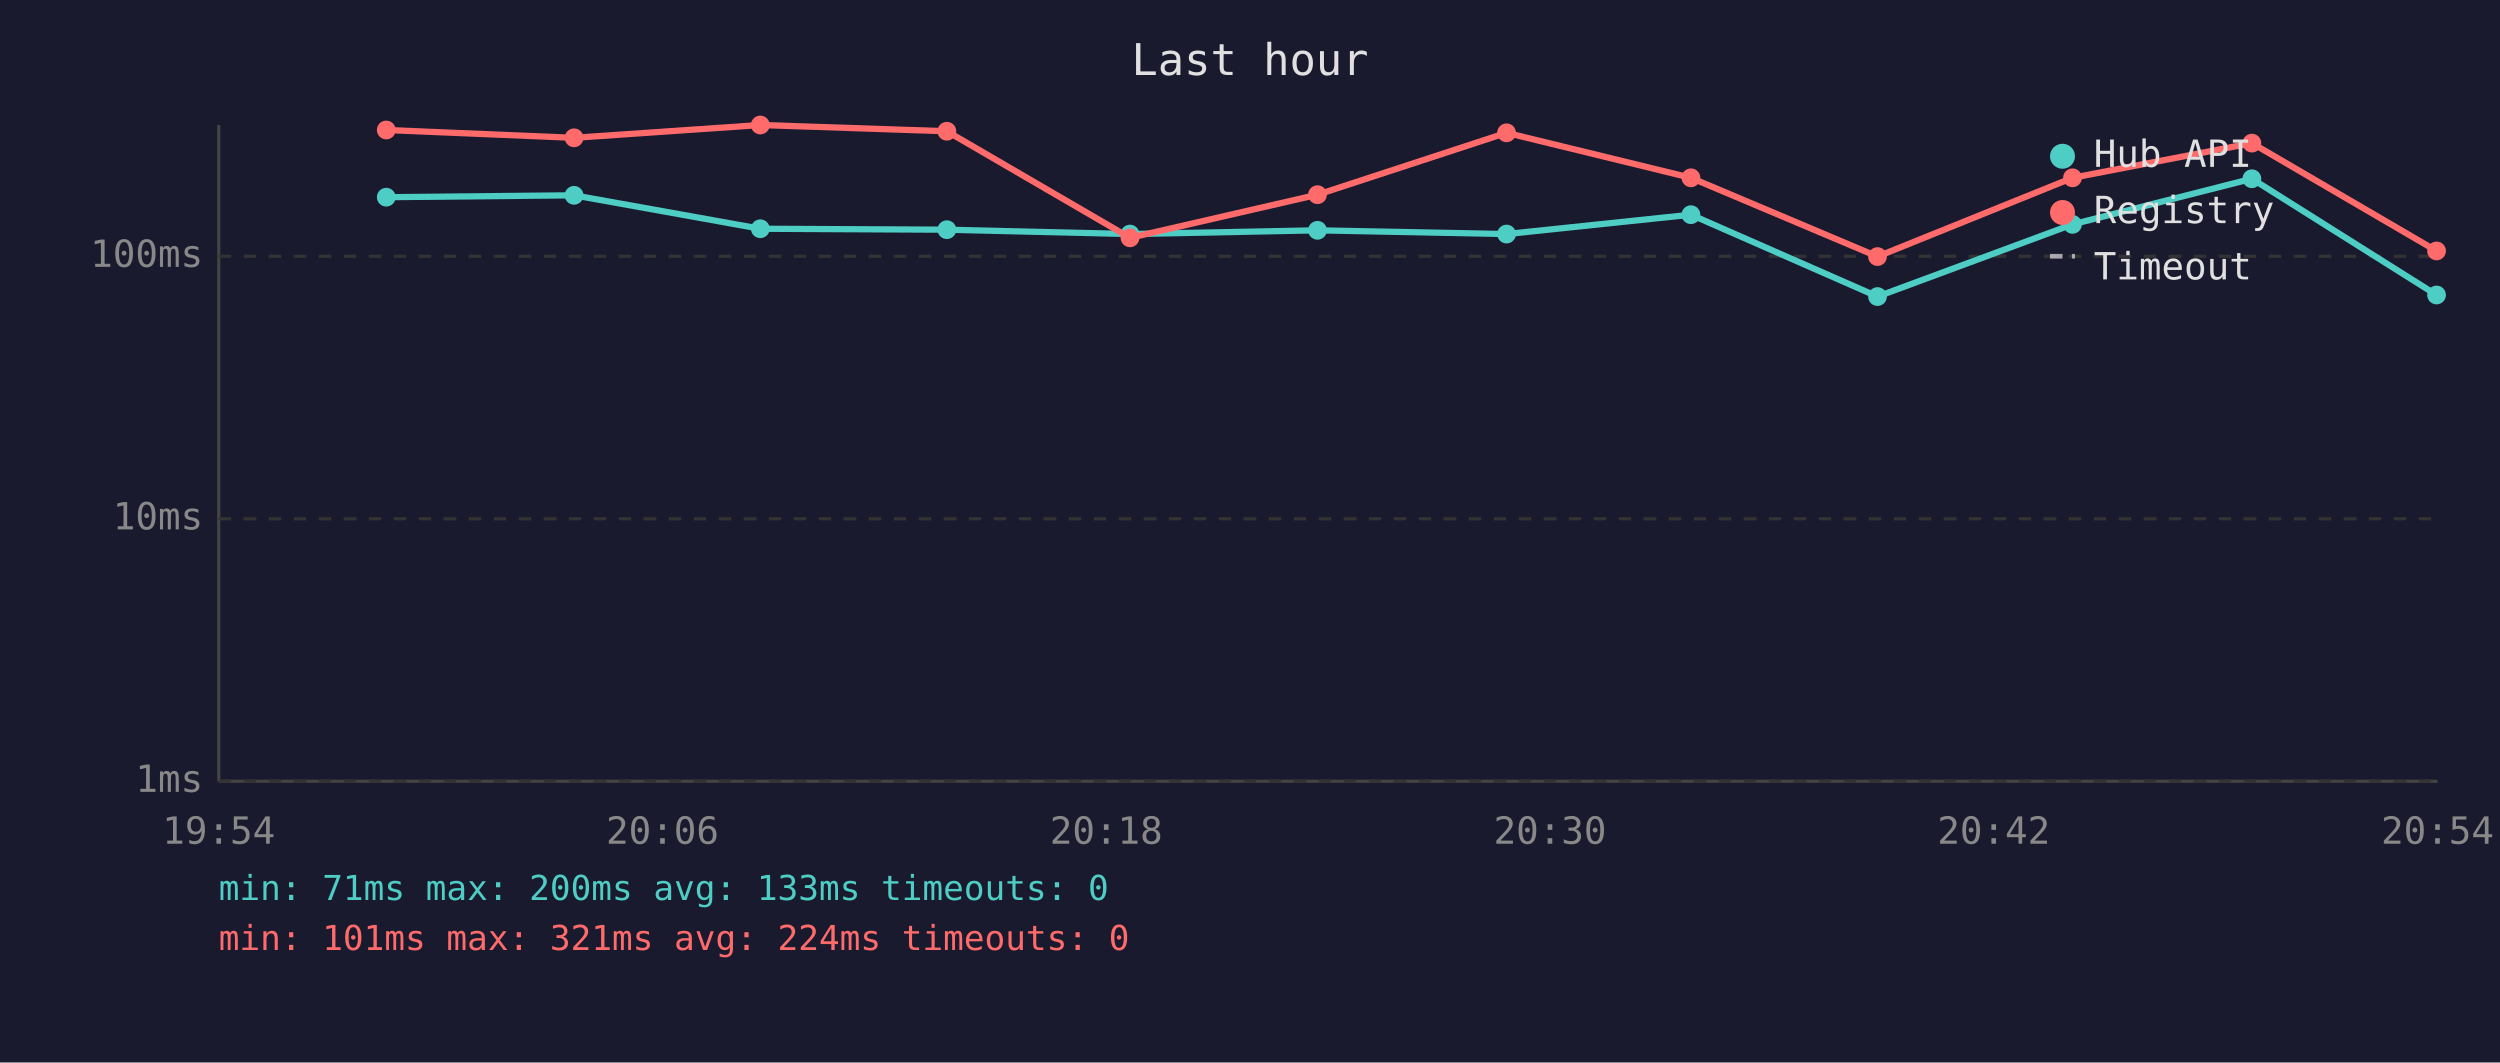
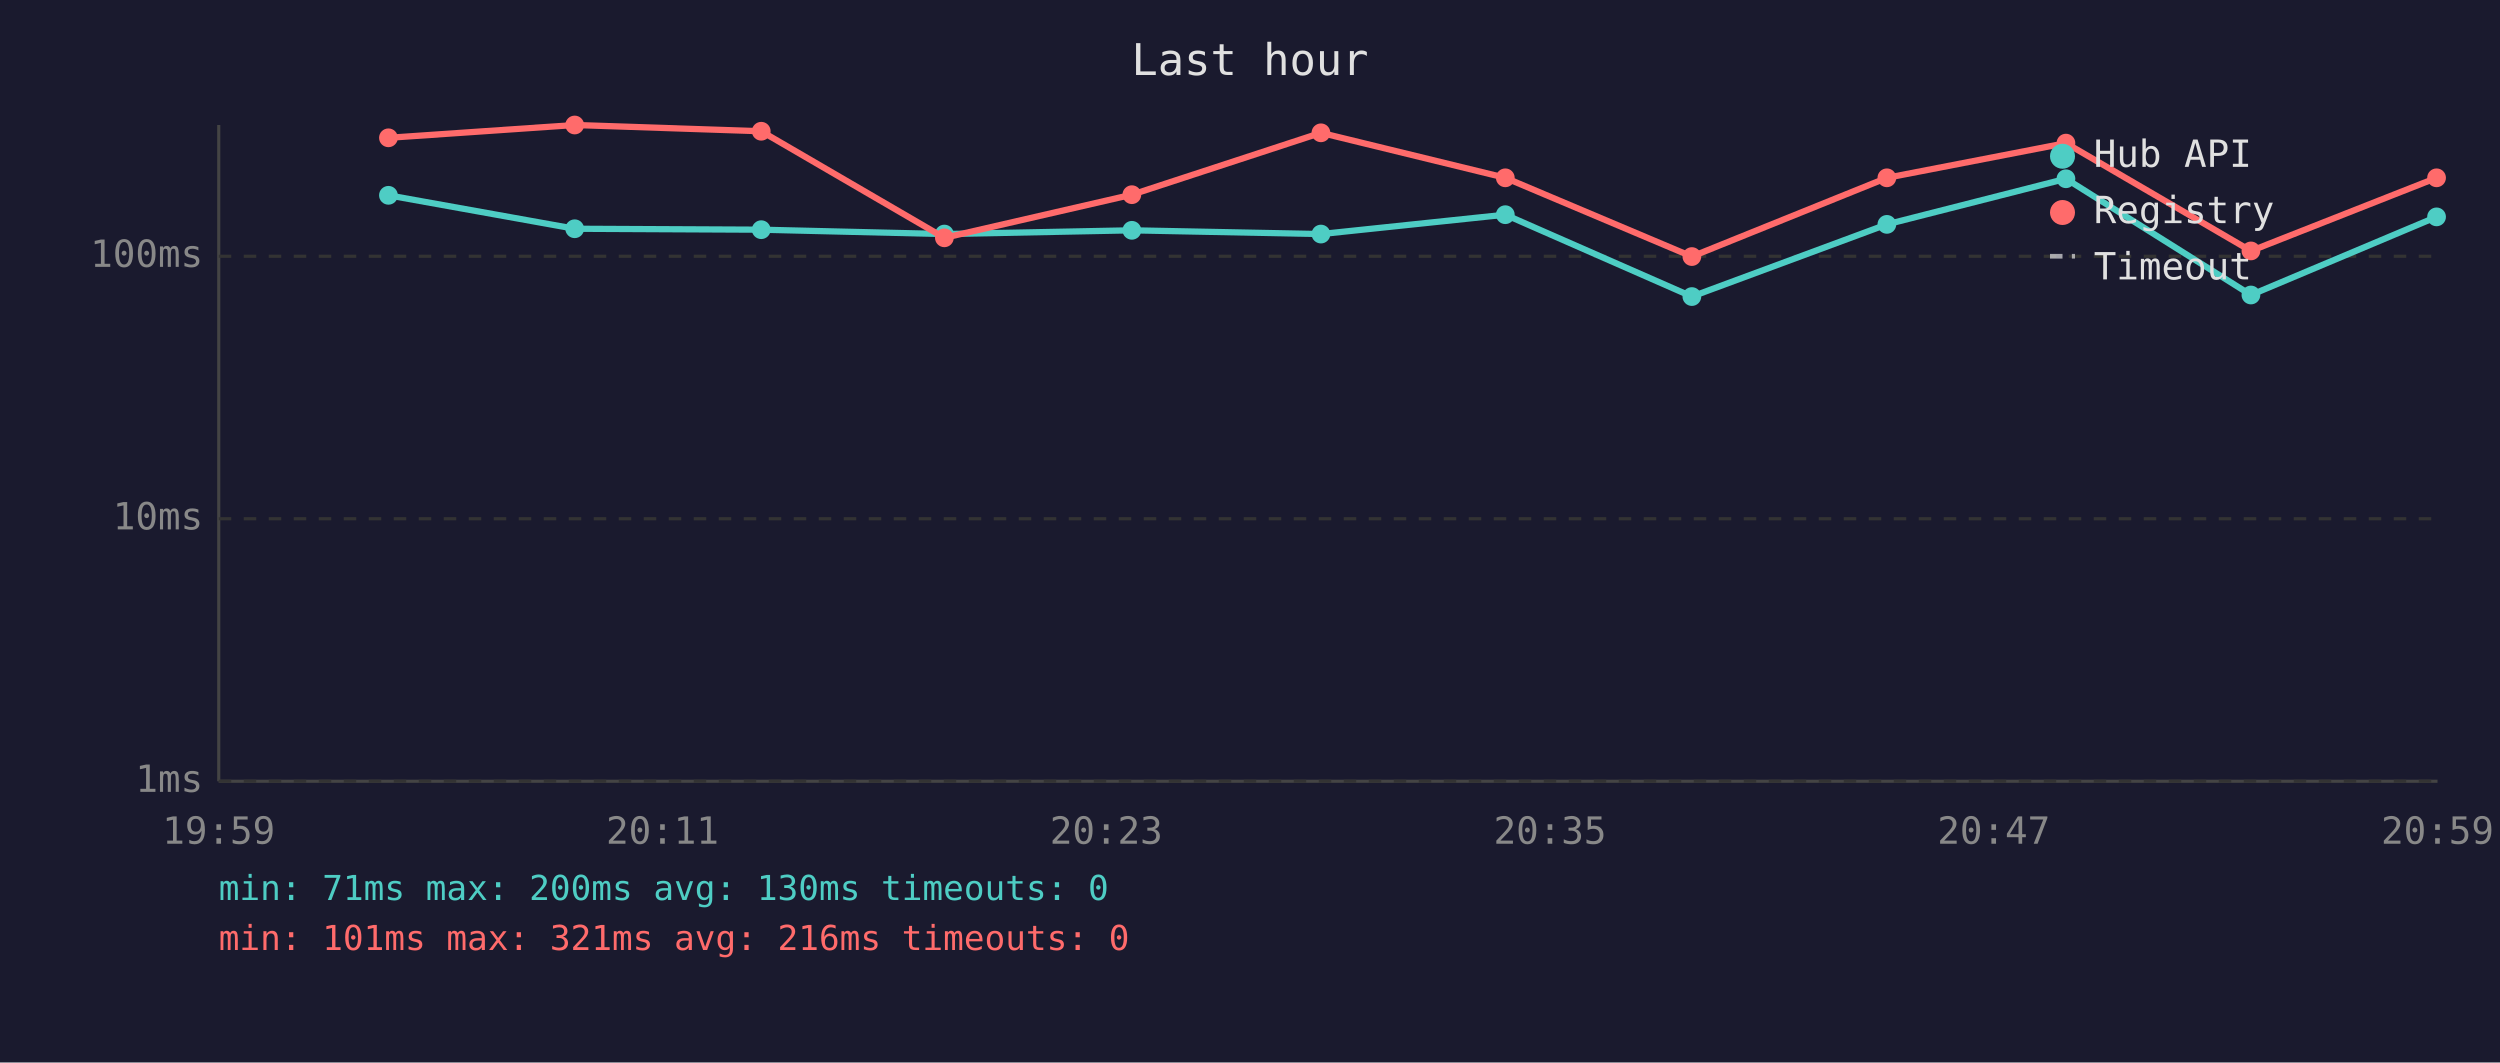
<svg xmlns="http://www.w3.org/2000/svg" viewBox="0 0 800 340" font-family="monospace" font-size="12">
  <rect width="800" height="340" fill="#1a1a2e" />
  <text x="400" y="24" fill="#e0e0e0" font-size="14" text-anchor="middle">Last hour</text>
  <line x1="70" y1="40" x2="70" y2="250" stroke="#444" stroke-width="1" />
  <line x1="70" y1="250" x2="780" y2="250" stroke="#444" stroke-width="1" />
  <line x1="70" y1="250" x2="780" y2="250" stroke="#333" stroke-width="1" stroke-dasharray="4" />
  <text x="65" y="250" fill="#888" text-anchor="end" dominant-baseline="middle">1ms</text>
  <line x1="70" y1="166" x2="780" y2="166" stroke="#333" stroke-width="1" stroke-dasharray="4" />
  <text x="65" y="166" fill="#888" text-anchor="end" dominant-baseline="middle">10ms</text>
  <line x1="70" y1="82" x2="780" y2="82" stroke="#333" stroke-width="1" stroke-dasharray="4" />
  <text x="65" y="82" fill="#888" text-anchor="end" dominant-baseline="middle">100ms</text>
-   <text x="70" y="270" fill="#888" text-anchor="middle">19:54</text>
-   <text x="212" y="270" fill="#888" text-anchor="middle">20:06</text>
-   <text x="354" y="270" fill="#888" text-anchor="middle">20:18</text>
-   <text x="496" y="270" fill="#888" text-anchor="middle">20:30</text>
-   <text x="638" y="270" fill="#888" text-anchor="middle">20:42</text>
-   <text x="780" y="270" fill="#888" text-anchor="middle">20:54</text>
-   <polyline points="123.6,63.1 183.7,62.5 243.3,73.2 303.0,73.5 361.6,74.9 421.6,73.7 482.1,74.9 541.1,68.7 600.8,94.9 663.2,71.8 720.6,57.2 779.7,94.4" fill="none" stroke="#4ecdc4" stroke-width="2" opacity="1" />
-   <circle cx="123.6" cy="63.1" r="3" fill="#4ecdc4" />
-   <circle cx="183.7" cy="62.5" r="3" fill="#4ecdc4" />
-   <circle cx="243.3" cy="73.2" r="3" fill="#4ecdc4" />
-   <circle cx="303.0" cy="73.5" r="3" fill="#4ecdc4" />
-   <circle cx="361.6" cy="74.9" r="3" fill="#4ecdc4" />
-   <circle cx="421.6" cy="73.7" r="3" fill="#4ecdc4" />
-   <circle cx="482.1" cy="74.9" r="3" fill="#4ecdc4" />
-   <circle cx="541.1" cy="68.7" r="3" fill="#4ecdc4" />
-   <circle cx="600.8" cy="94.9" r="3" fill="#4ecdc4" />
-   <circle cx="663.2" cy="71.8" r="3" fill="#4ecdc4" />
-   <circle cx="720.6" cy="57.2" r="3" fill="#4ecdc4" />
-   <circle cx="779.7" cy="94.4" r="3" fill="#4ecdc4" />
-   <polyline points="123.6,41.6 183.7,44.1 243.3,40.0 303.0,42.0 361.6,76.1 421.6,62.3 482.1,42.5 541.1,56.9 600.8,82.1 663.2,56.9 720.6,45.8 779.7,80.3" fill="none" stroke="#ff6b6b" stroke-width="2" opacity="1" />
-   <circle cx="123.6" cy="41.6" r="3" fill="#ff6b6b" />
-   <circle cx="183.7" cy="44.1" r="3" fill="#ff6b6b" />
-   <circle cx="243.3" cy="40.0" r="3" fill="#ff6b6b" />
-   <circle cx="303.0" cy="42.0" r="3" fill="#ff6b6b" />
-   <circle cx="361.6" cy="76.1" r="3" fill="#ff6b6b" />
-   <circle cx="421.6" cy="62.3" r="3" fill="#ff6b6b" />
-   <circle cx="482.1" cy="42.5" r="3" fill="#ff6b6b" />
-   <circle cx="541.1" cy="56.9" r="3" fill="#ff6b6b" />
-   <circle cx="600.8" cy="82.1" r="3" fill="#ff6b6b" />
-   <circle cx="663.2" cy="56.9" r="3" fill="#ff6b6b" />
-   <circle cx="720.6" cy="45.8" r="3" fill="#ff6b6b" />
-   <circle cx="779.7" cy="80.3" r="3" fill="#ff6b6b" />
+   <text x="70" y="270" fill="#888" text-anchor="middle">19:59</text>
+   <text x="212" y="270" fill="#888" text-anchor="middle">20:11</text>
+   <text x="354" y="270" fill="#888" text-anchor="middle">20:23</text>
+   <text x="496" y="270" fill="#888" text-anchor="middle">20:35</text>
+   <text x="638" y="270" fill="#888" text-anchor="middle">20:47</text>
+   <text x="780" y="270" fill="#888" text-anchor="middle">20:59</text>
+   <polyline points="124.3,62.5 183.9,73.2 243.6,73.5 302.2,74.9 362.2,73.7 422.7,74.9 481.7,68.7 541.4,94.9 603.8,71.8 661.1,57.2 720.3,94.4 779.7,69.4" fill="none" stroke="#4ecdc4" stroke-width="2" opacity="1" />
+   <circle cx="124.3" cy="62.5" r="3" fill="#4ecdc4" />
+   <circle cx="183.9" cy="73.2" r="3" fill="#4ecdc4" />
+   <circle cx="243.6" cy="73.5" r="3" fill="#4ecdc4" />
+   <circle cx="302.2" cy="74.9" r="3" fill="#4ecdc4" />
+   <circle cx="362.2" cy="73.7" r="3" fill="#4ecdc4" />
+   <circle cx="422.7" cy="74.9" r="3" fill="#4ecdc4" />
+   <circle cx="481.7" cy="68.7" r="3" fill="#4ecdc4" />
+   <circle cx="541.4" cy="94.9" r="3" fill="#4ecdc4" />
+   <circle cx="603.8" cy="71.8" r="3" fill="#4ecdc4" />
+   <circle cx="661.1" cy="57.2" r="3" fill="#4ecdc4" />
+   <circle cx="720.3" cy="94.4" r="3" fill="#4ecdc4" />
+   <circle cx="779.7" cy="69.4" r="3" fill="#4ecdc4" />
+   <polyline points="124.3,44.1 183.9,40.0 243.6,42.0 302.2,76.1 362.2,62.3 422.7,42.5 481.7,56.9 541.4,82.1 603.8,56.9 661.1,45.8 720.3,80.3 779.7,56.9" fill="none" stroke="#ff6b6b" stroke-width="2" opacity="1" />
+   <circle cx="124.3" cy="44.1" r="3" fill="#ff6b6b" />
+   <circle cx="183.9" cy="40.0" r="3" fill="#ff6b6b" />
+   <circle cx="243.6" cy="42.0" r="3" fill="#ff6b6b" />
+   <circle cx="302.2" cy="76.1" r="3" fill="#ff6b6b" />
+   <circle cx="362.2" cy="62.3" r="3" fill="#ff6b6b" />
+   <circle cx="422.7" cy="42.5" r="3" fill="#ff6b6b" />
+   <circle cx="481.7" cy="56.9" r="3" fill="#ff6b6b" />
+   <circle cx="541.4" cy="82.1" r="3" fill="#ff6b6b" />
+   <circle cx="603.8" cy="56.9" r="3" fill="#ff6b6b" />
+   <circle cx="661.1" cy="45.8" r="3" fill="#ff6b6b" />
+   <circle cx="720.3" cy="80.3" r="3" fill="#ff6b6b" />
+   <circle cx="779.7" cy="56.9" r="3" fill="#ff6b6b" />
  <circle cx="660" cy="50" r="4" fill="#4ecdc4" />
  <text x="670" y="50" fill="#e0e0e0" dominant-baseline="middle">Hub API</text>
  <circle cx="660" cy="68" r="4" fill="#ff6b6b" />
  <text x="670" y="68" fill="#e0e0e0" dominant-baseline="middle">Registry</text>
  <line x1="656" y1="82" x2="664" y2="82" stroke="#e0e0e0" stroke-width="1.5" stroke-dasharray="4,3" opacity="0.7" />
  <text x="670" y="86" fill="#e0e0e0" dominant-baseline="middle">Timeout</text>
-   <text x="70" y="288" fill="#4ecdc4" font-size="11">min: 71ms  max: 200ms  avg: 133ms  timeouts: 0</text>
-   <text x="70" y="304" fill="#ff6b6b" font-size="11">min: 101ms  max: 321ms  avg: 224ms  timeouts: 0</text>
+   <text x="70" y="288" fill="#4ecdc4" font-size="11">min: 71ms  max: 200ms  avg: 130ms  timeouts: 0</text>
+   <text x="70" y="304" fill="#ff6b6b" font-size="11">min: 101ms  max: 321ms  avg: 216ms  timeouts: 0</text>
</svg>
